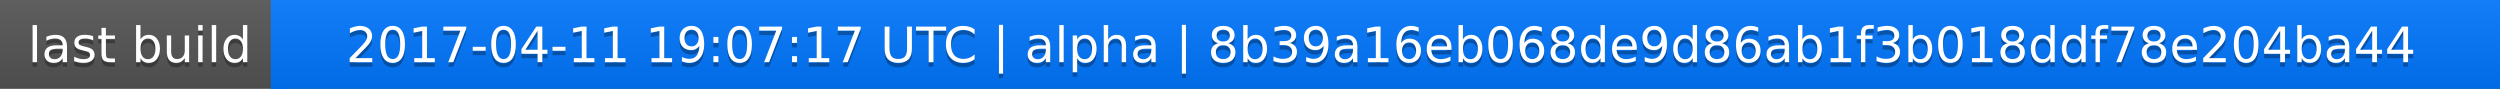
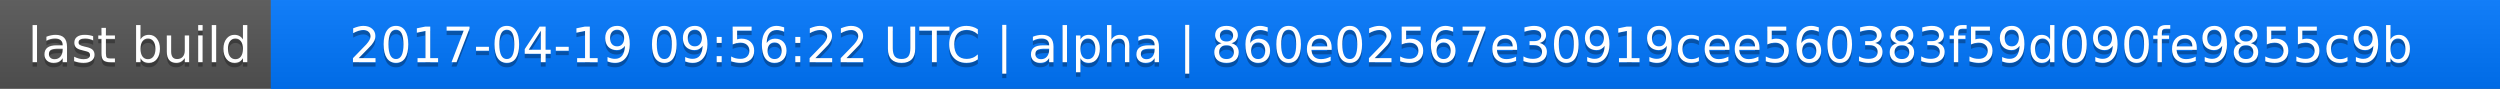
<svg xmlns="http://www.w3.org/2000/svg" width="563" height="20">
  <linearGradient id="a" x2="0" y2="100%">
    <stop offset="0" stop-color="#bbb" stop-opacity=".1" />
    <stop offset="1" stop-opacity=".1" />
  </linearGradient>
  <rect rx="0" width="563" height="20" fill="#555" />
  <rect rx="0" x="61" width="502" height="20" fill="#07f" />
  <path fill="#07f" d="M61 0h4v20h-4z" />
  <rect rx="0" width="563" height="20" fill="url(#a)" />
  <g fill="#fff" text-anchor="middle" font-family="DejaVu Sans,Verdana,Geneva,sans-serif" font-size="11">
    <text x="31.5" y="15" fill="#010101" fill-opacity=".3">last build</text>
    <text x="31.5" y="14">last build</text>
-     <text x="311" y="15" fill="#010101" fill-opacity=".3">2017-04-11 19:07:17 UTC | alpha | 8b39a16eb068de9d86ab1f3b018ddf78e204ba44</text>
-     <text x="311" y="14">2017-04-11 19:07:17 UTC | alpha | 8b39a16eb068de9d86ab1f3b018ddf78e204ba44</text>
+     <text x="311" y="15" fill="#010101" fill-opacity=".3">2017-04-19 09:56:22 UTC | alpha | 860e02567e30919cee560383f59d090fe9855c9b</text>
+     <text x="311" y="14">2017-04-19 09:56:22 UTC | alpha | 860e02567e30919cee560383f59d090fe9855c9b</text>
  </g>
</svg>
